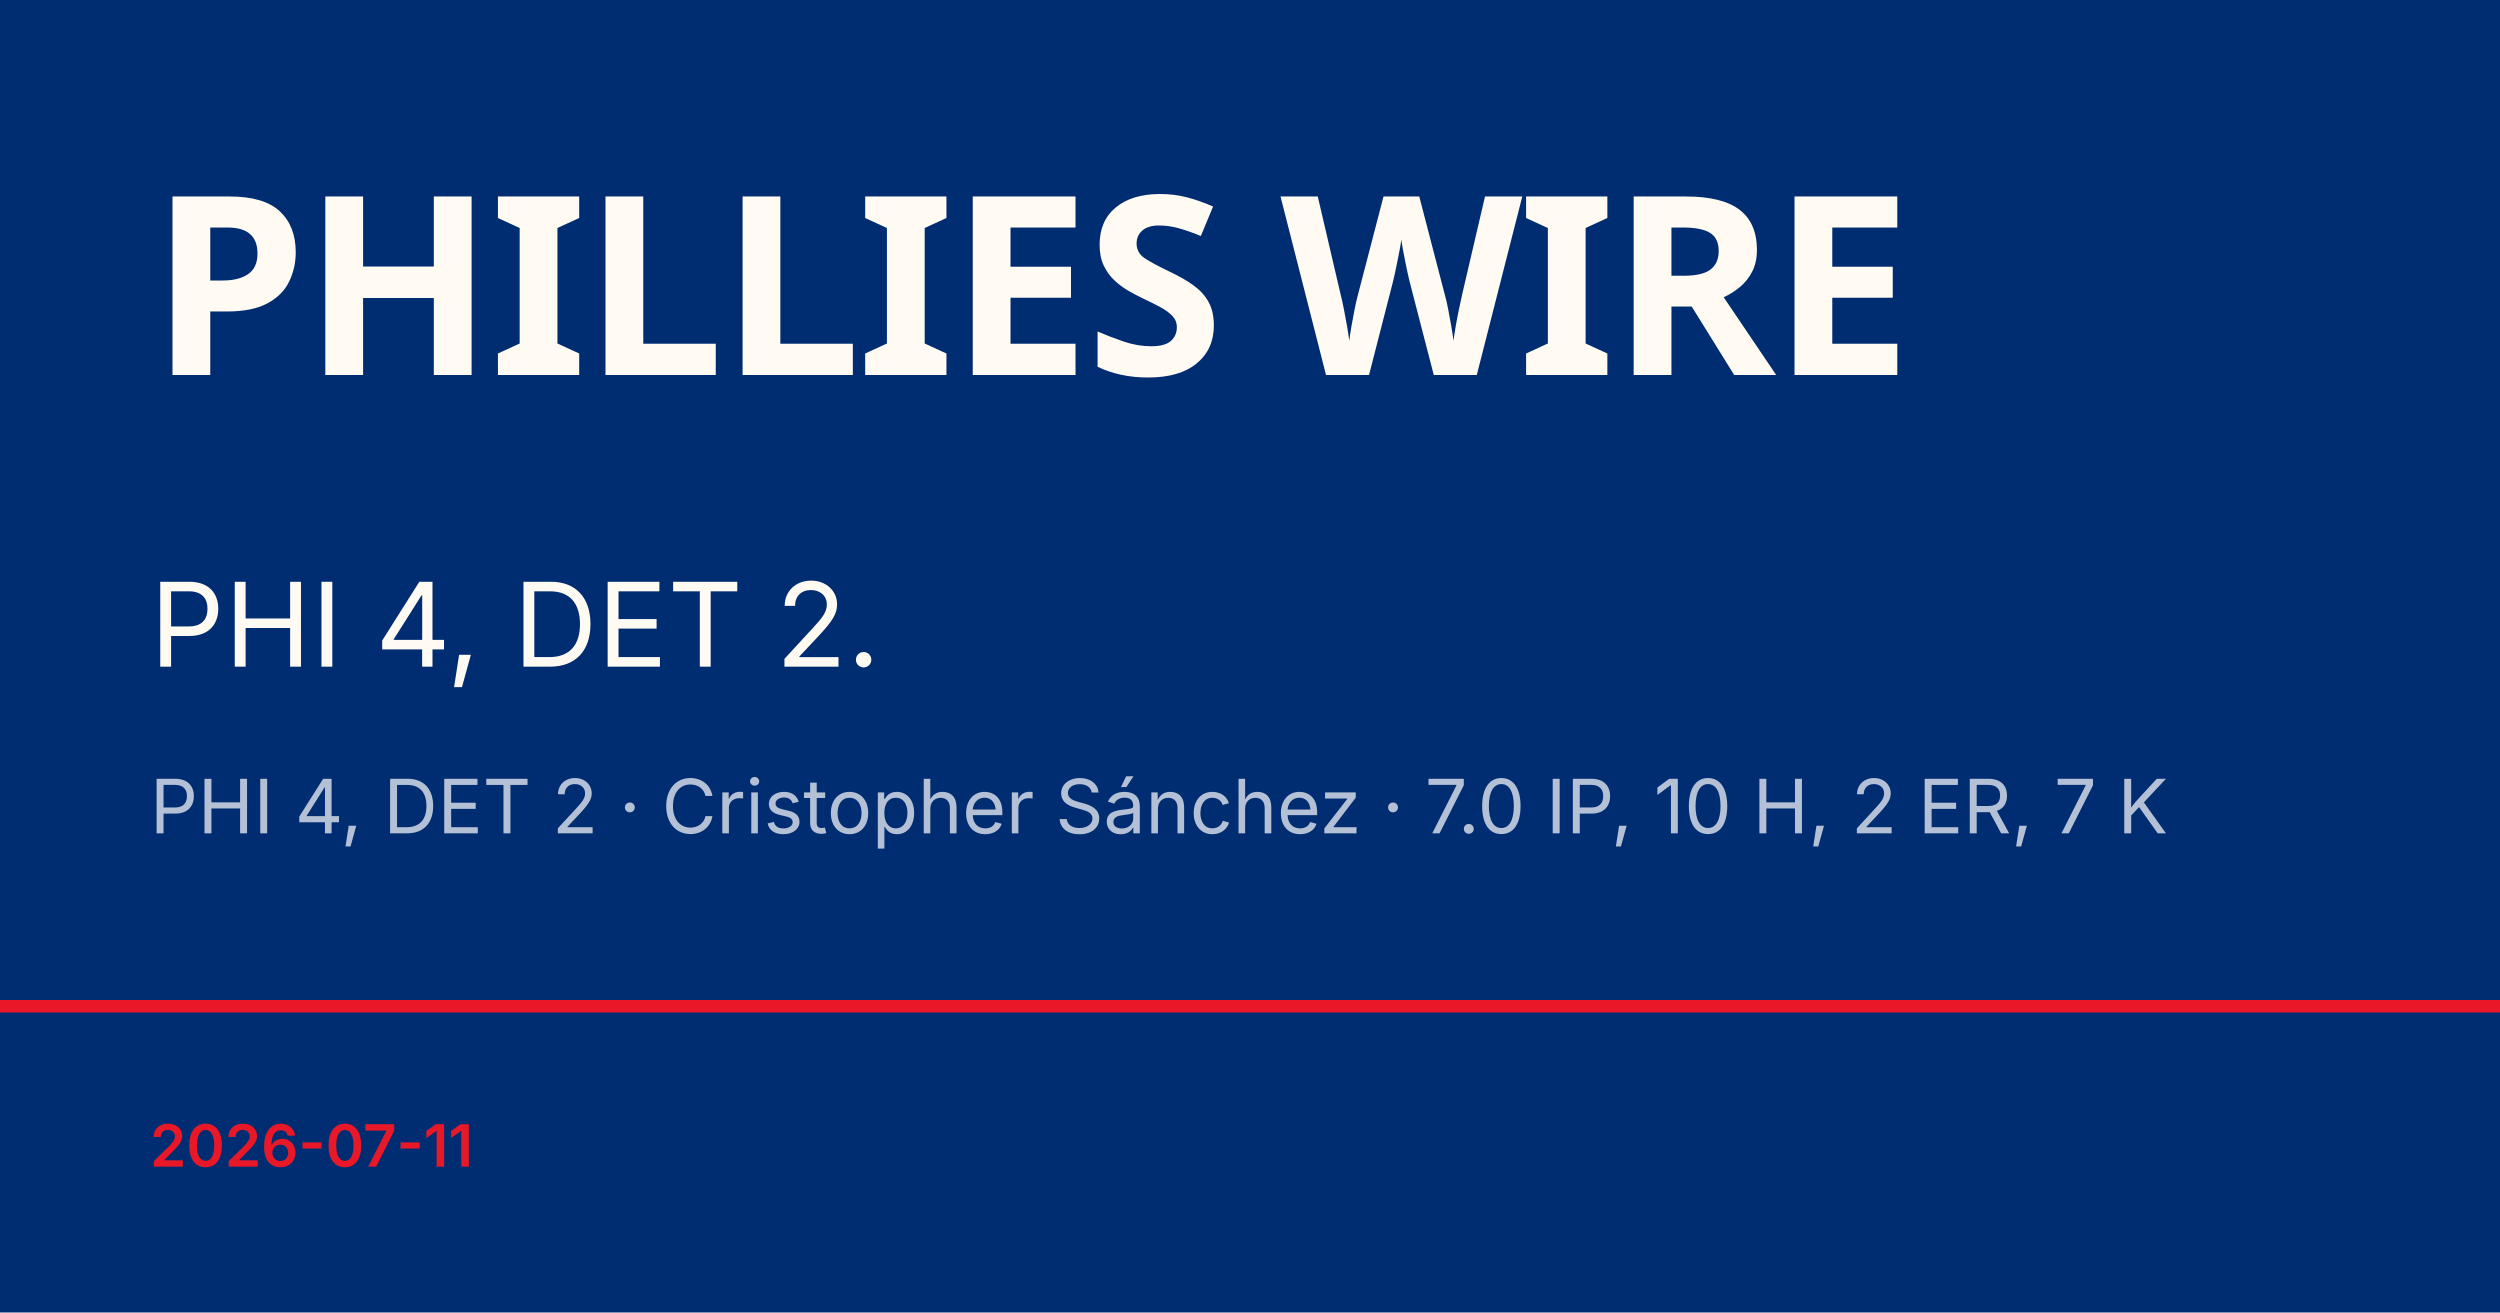
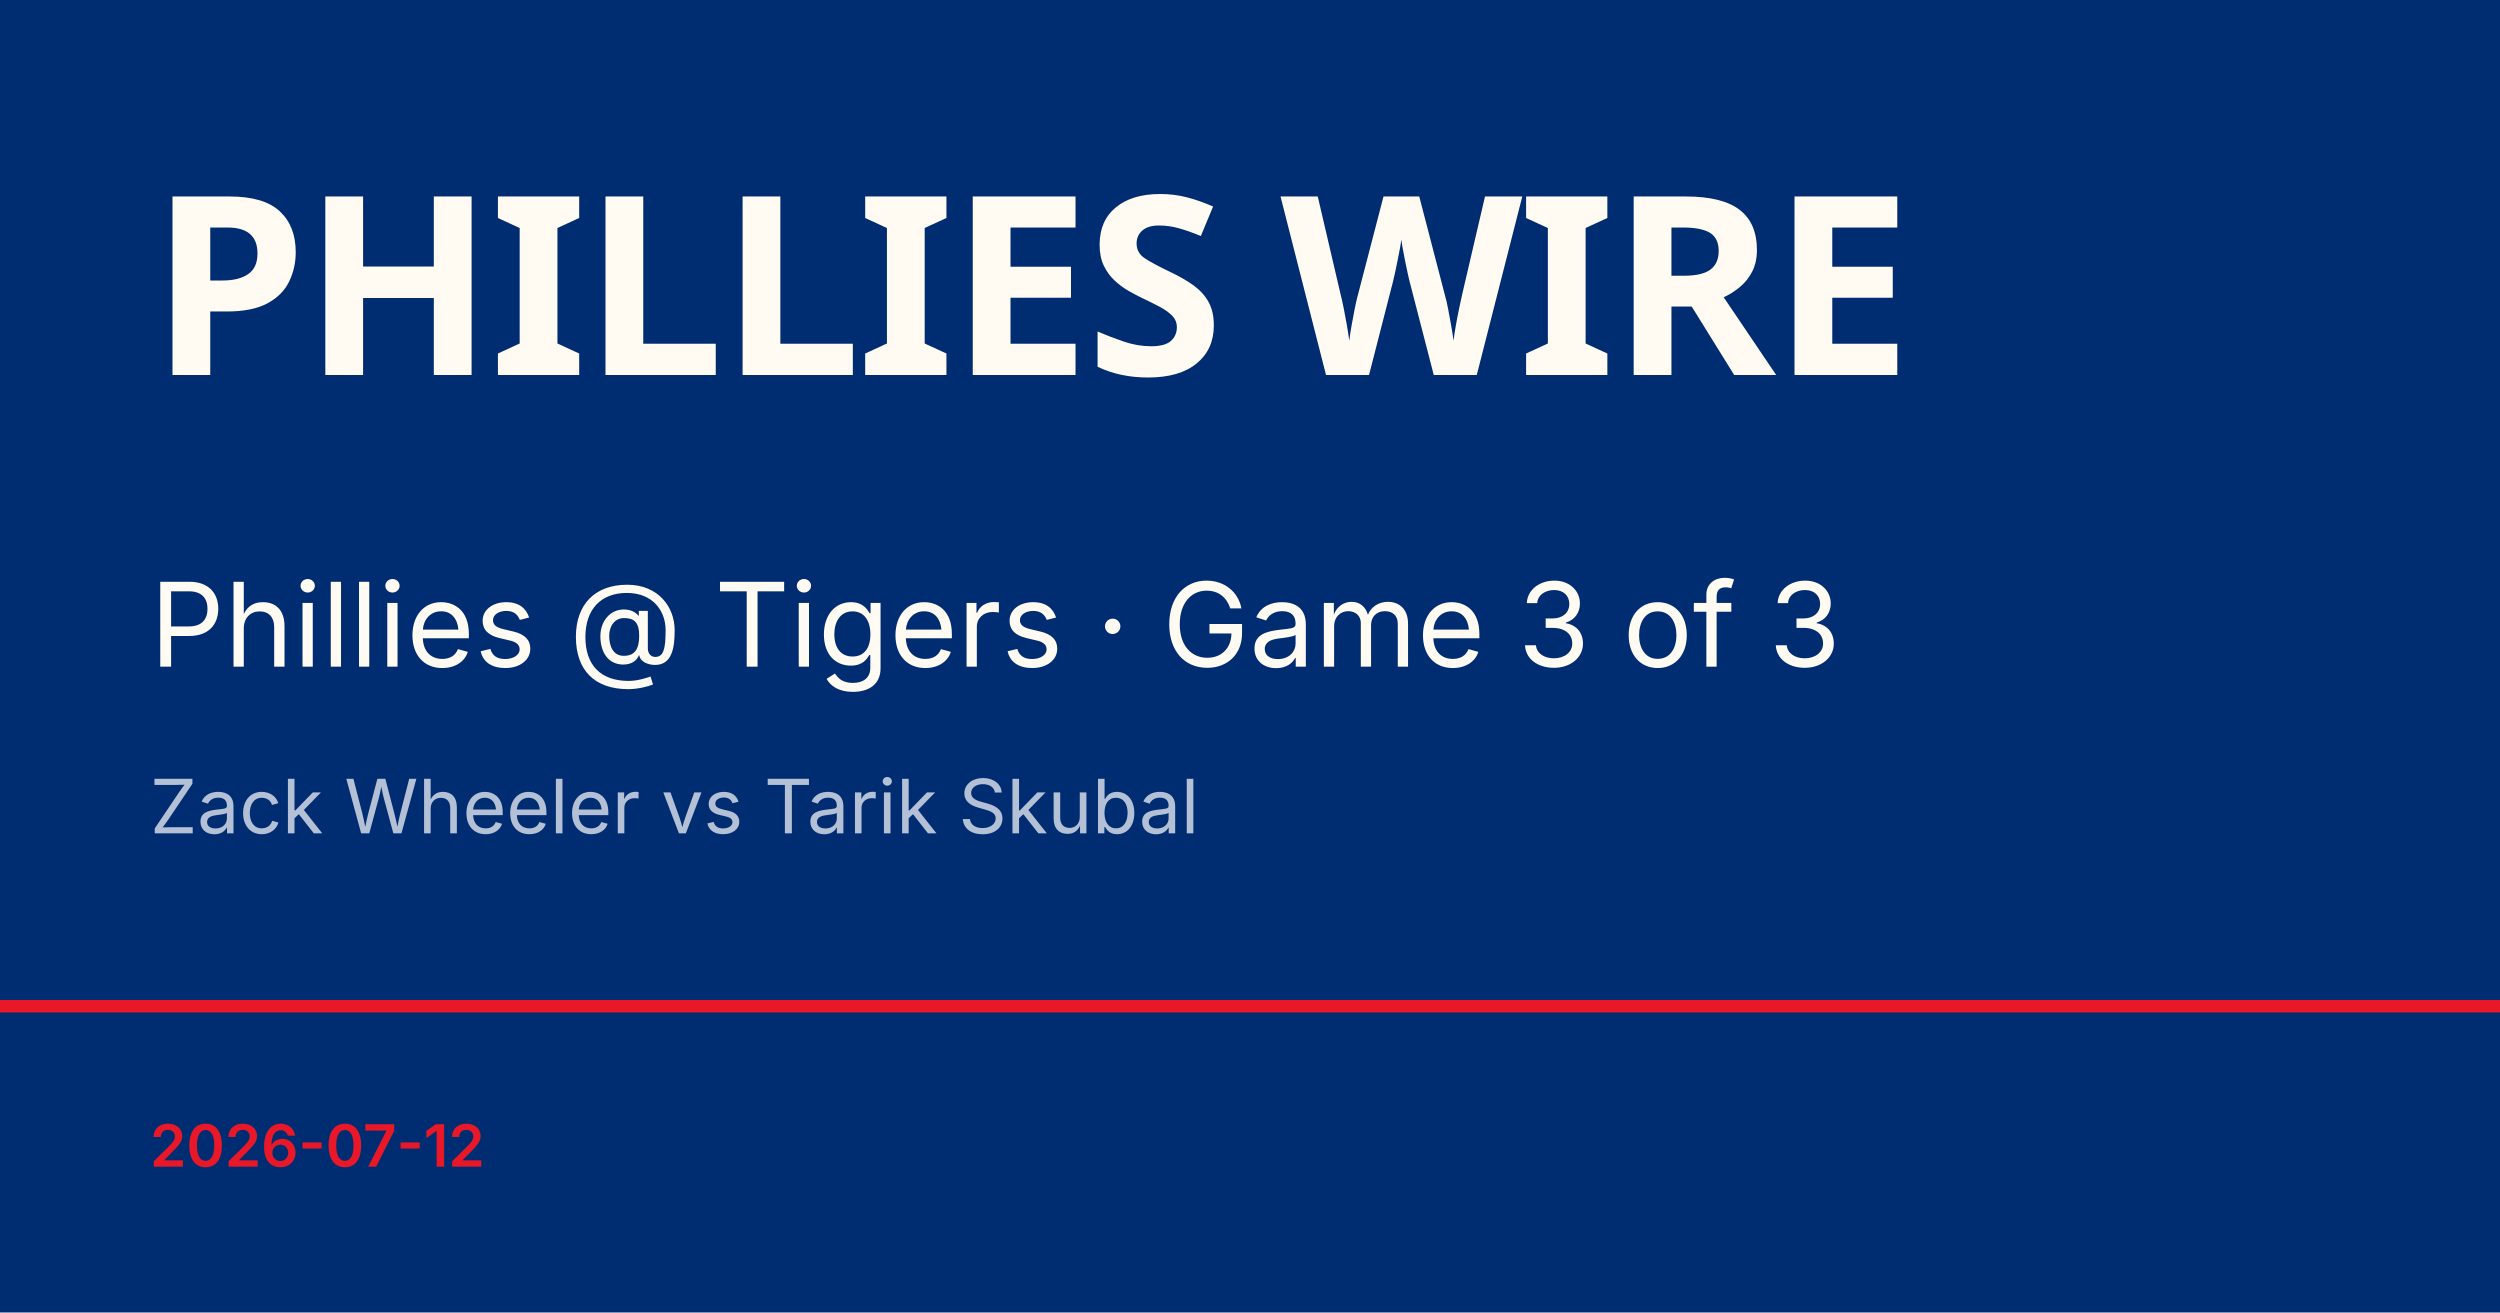
<svg xmlns="http://www.w3.org/2000/svg" viewBox="0 0 1200 630">
  <rect width="1200" height="630" fill="#002d72" />
  <rect y="480" width="1200" height="6" fill="#e81828" />
  <text x="72" y="180" font-family="Barlow Condensed, Impact, sans-serif" font-size="120" font-weight="900" fill="#fffbf3" letter-spacing="-2">PHILLIES WIRE</text>
-   <text x="72" y="320" font-family="Inter, Helvetica, sans-serif" font-size="56" fill="#fffbf3">PHI 4, DET 2.</text>
-   <text x="72" y="400" font-family="Inter, Helvetica, sans-serif" font-size="36" fill="rgba(255,255,255,0.7)">PHI 4, DET 2 · Cristopher Sánchez · 7.0 IP, 10 H, 2 ER, 7 K</text>
-   <text x="72" y="560" font-family="Inter, Helvetica, sans-serif" font-size="28" fill="#e81828" font-weight="600">2026-07-11</text>
+   <text x="72" y="320" font-family="Inter, Helvetica, sans-serif" font-size="56" fill="#fffbf3">Phillies @ Tigers · Game 3 of 3</text>
+   <text x="72" y="400" font-family="Inter, Helvetica, sans-serif" font-size="36" fill="rgba(255,255,255,0.7)">Zack Wheeler vs Tarik Skubal</text>
+   <text x="72" y="560" font-family="Inter, Helvetica, sans-serif" font-size="28" fill="#e81828" font-weight="600">2026-07-12</text>
</svg>
